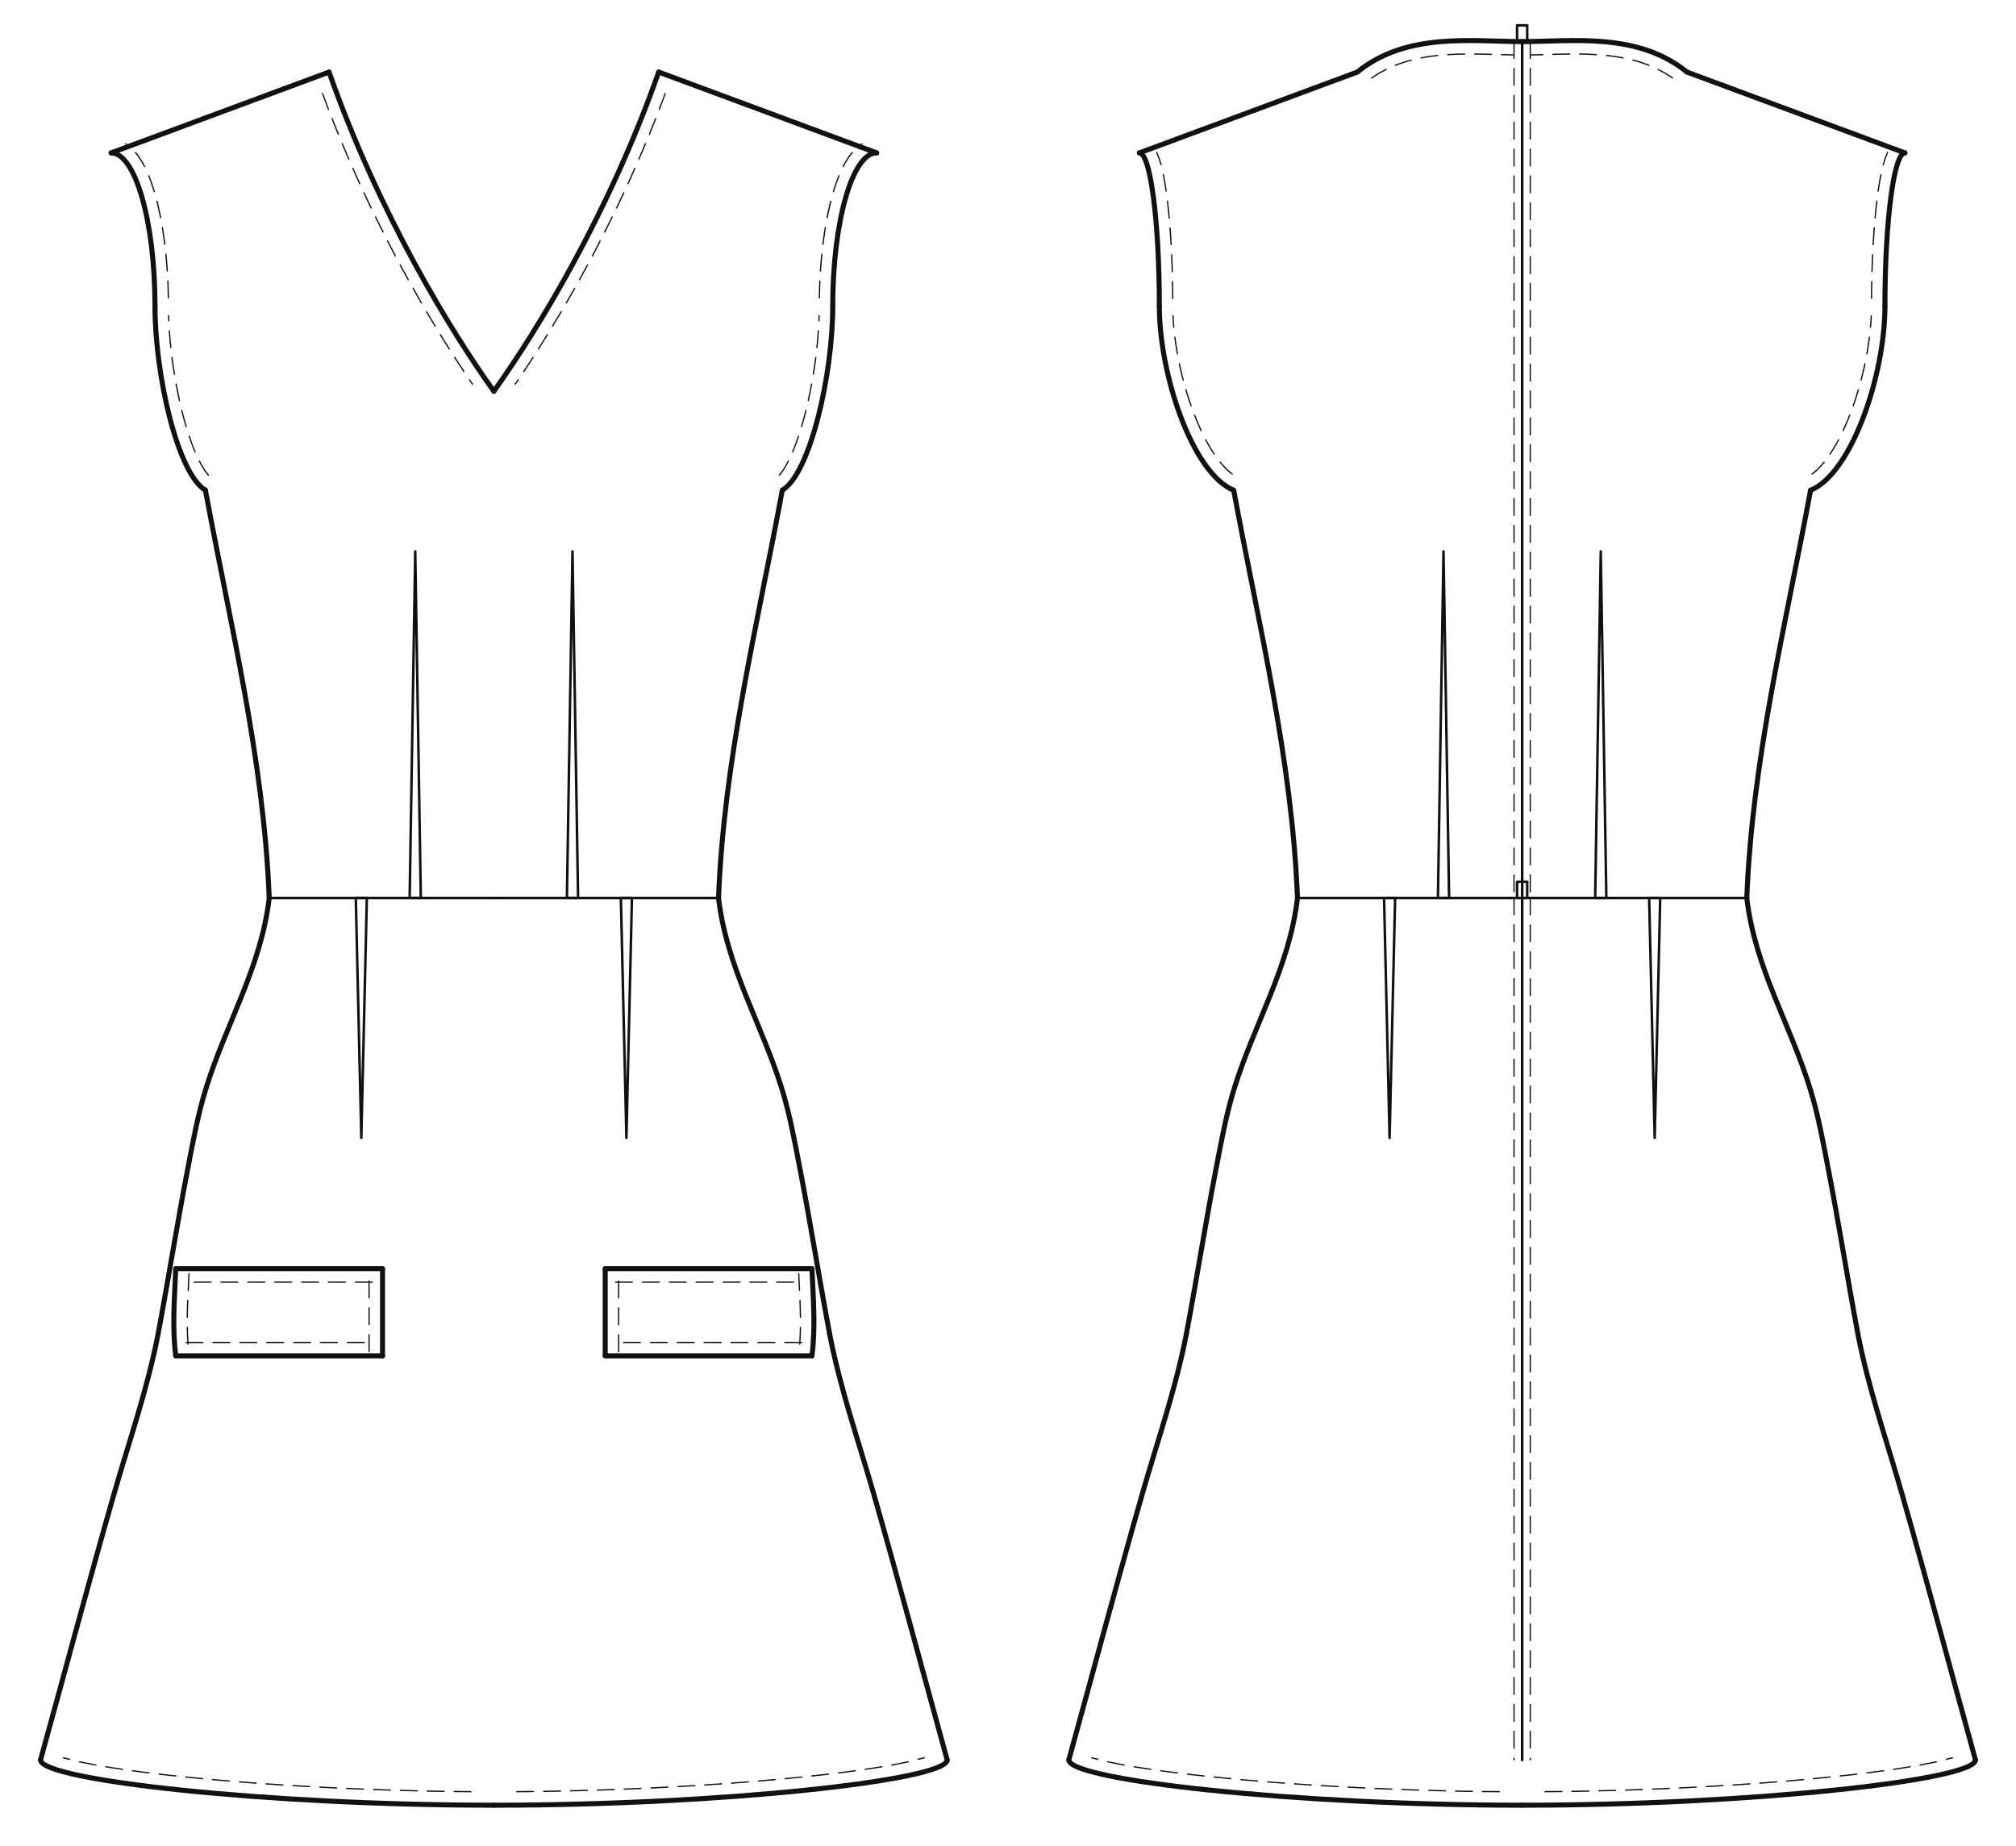
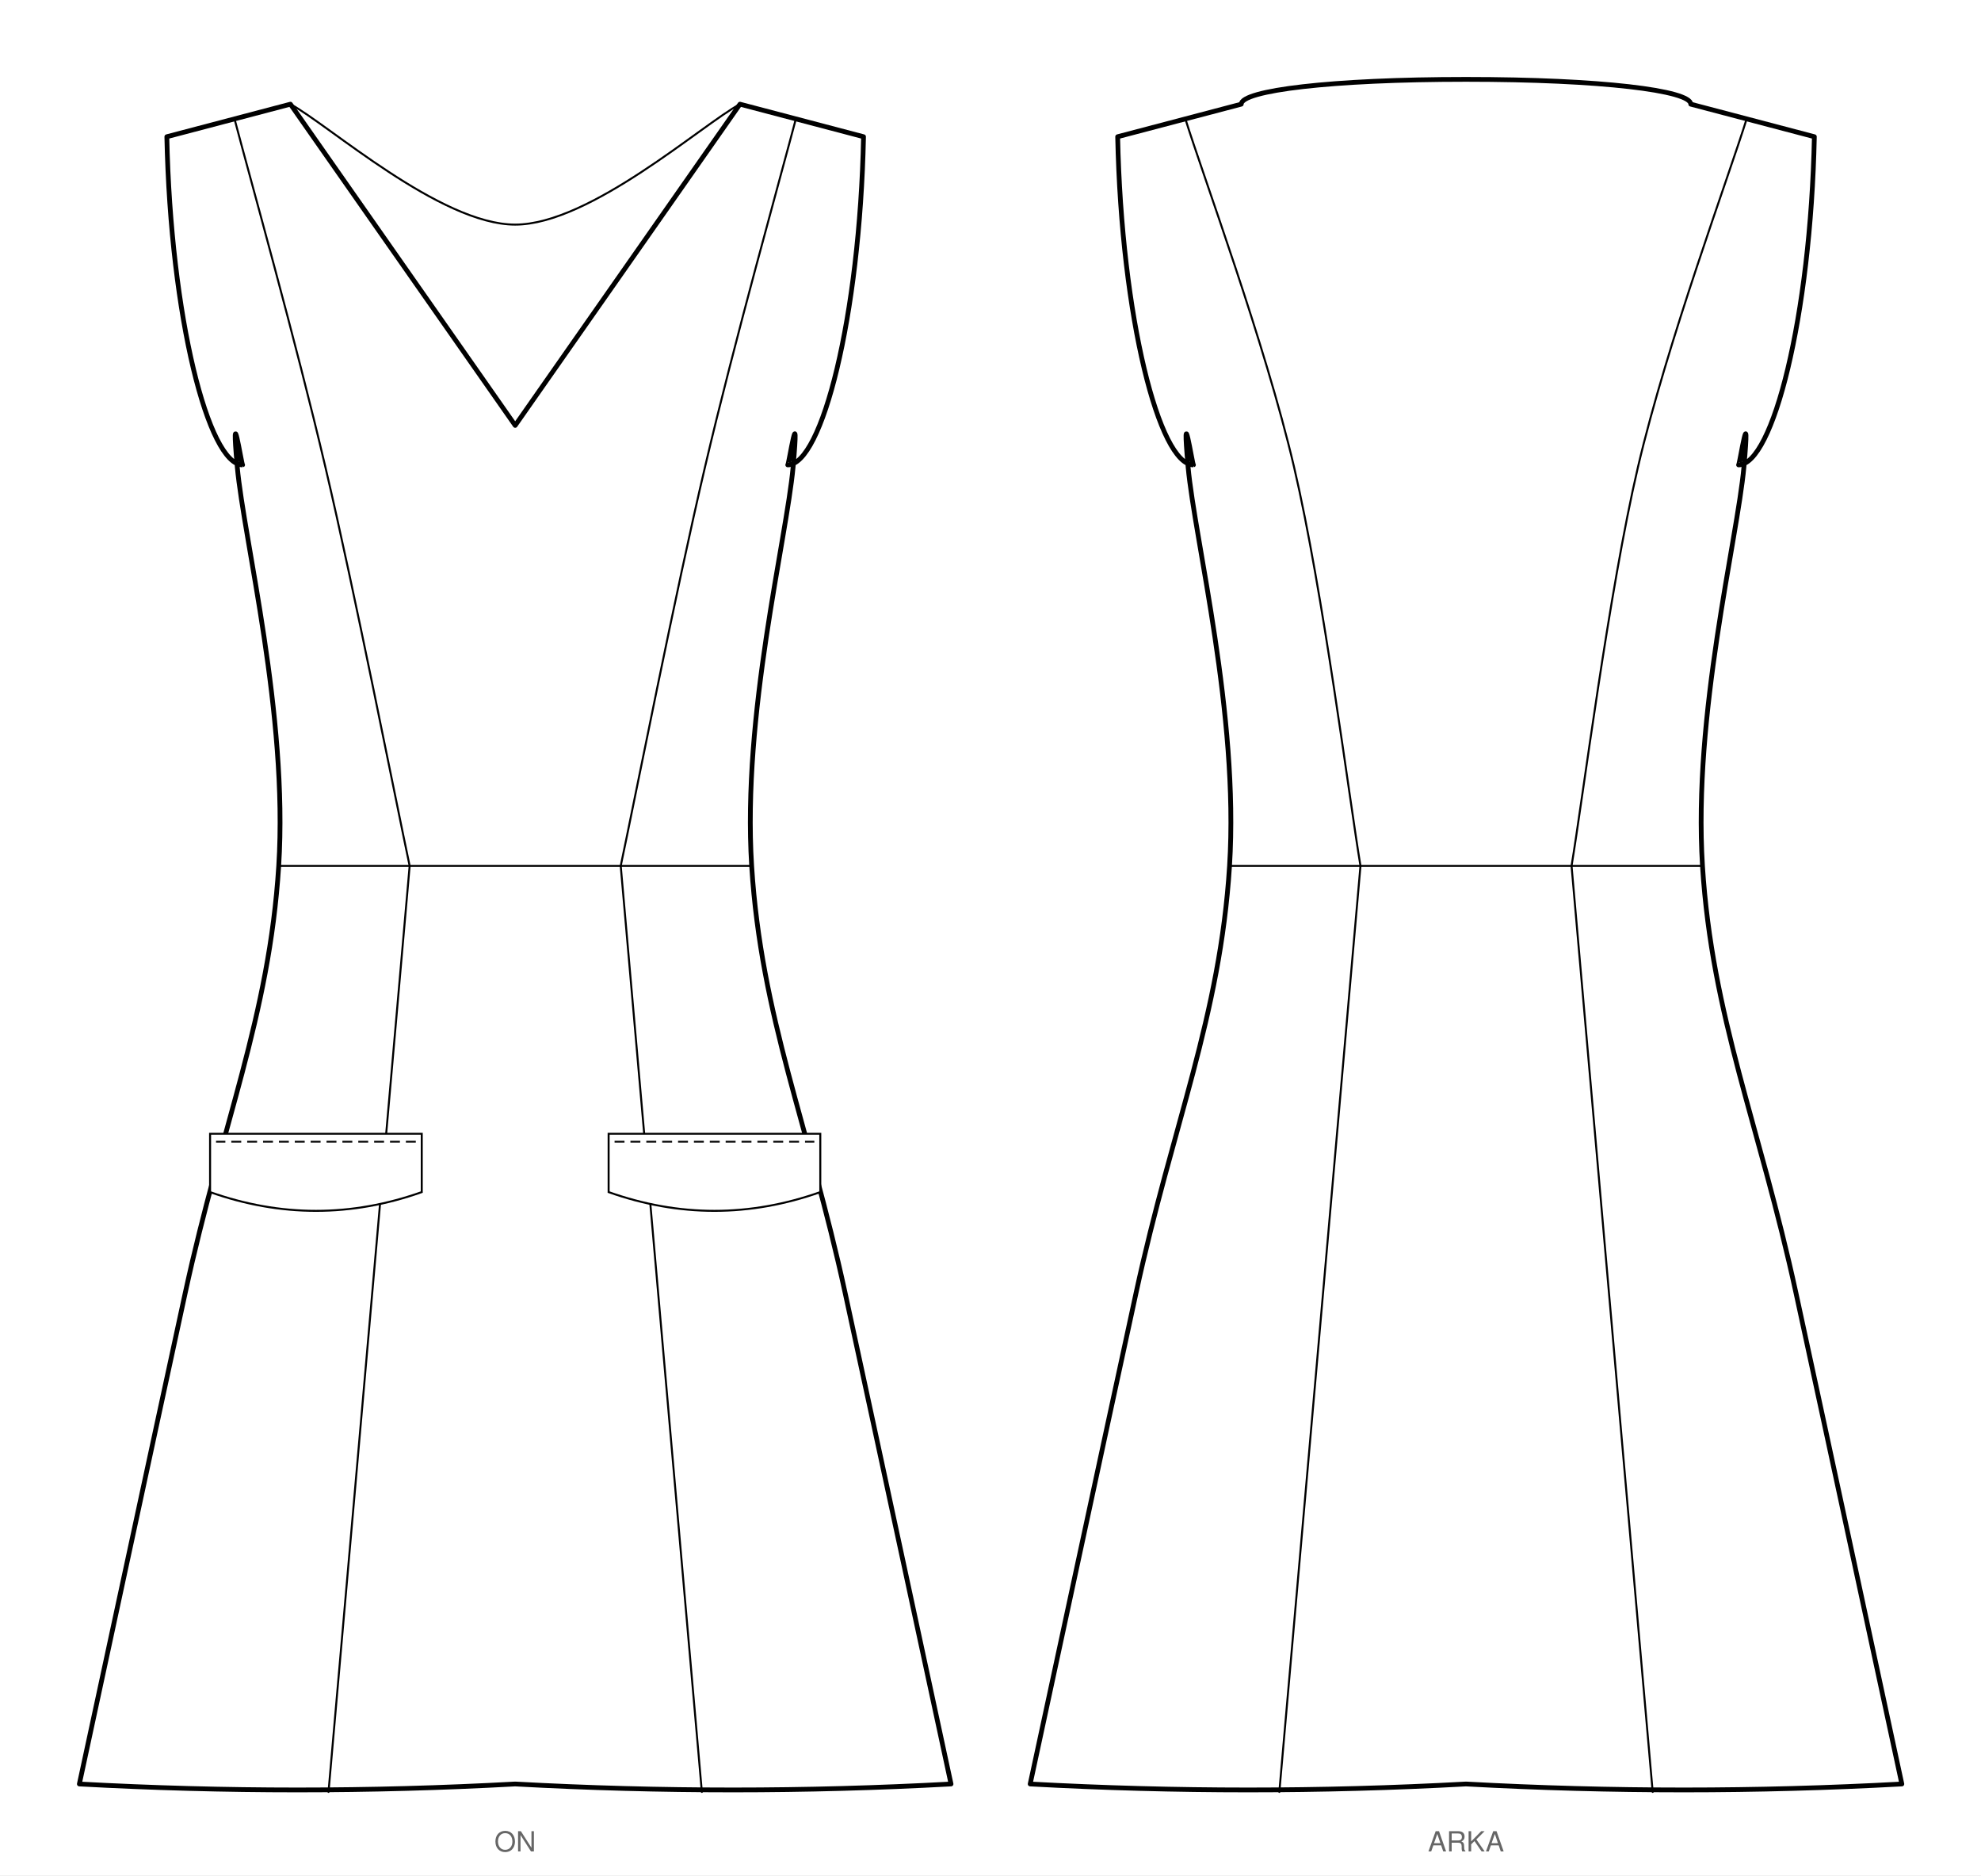
- <svg xmlns="http://www.w3.org/2000/svg" data-ops="9" viewBox="-20.000 -28.510 994.416 910.370" data-scale="1:1" data-unit-mm="1" data-graf="taban-elbise" data-body="croquis36" data-size="croquis36" data-panel="5" data-gorunum="2" data-kavis="beden" data-y-waist="414.400" data-y-bust="213.300" data-y-hip="629.500">
-   <rect x="-20.000" y="-28.510" width="994.416" height="910.370" fill="#ffffff" />
-   <g id="croquis" fill="none" stroke="none">
-     <g data-view="front" data-eksen="cf" transform="translate(223.604 0)">
-       <path data-rol="siluet" data-view="front" data-kaynak="croquis-landmark" data-manken-bust-y="213.300" data-manken-koltukalti-y="198.300" data-manken-bel-y="414.400" data-manken-kalca-y="629.500" data-omuz-uc="188.800 46.900" data-manken-bel-yarim-mm="106.400" d="M 70.700 0.000 L 188.800 46.900 L 123.000 198.300 L 133.400 213.300 L 126.500 278.300 L 106.400 414.400 L 137.200 514.400 L 156.900 629.500 L -156.900 629.500 L -137.200 514.400 L -106.400 414.400 L -126.500 278.300 L -133.400 213.300 L -123.000 198.300 L -188.800 46.900 L -70.700 0.000 Z" />
-     </g>
-     <g data-view="back" data-eksen="cb" transform="translate(730.812 0)">
-       <path data-rol="siluet" data-view="back" data-kaynak="croquis-landmark" data-manken-bust-y="213.300" data-manken-koltukalti-y="198.300" data-manken-bel-y="414.400" data-manken-kalca-y="629.500" data-omuz-uc="188.800 46.900" data-manken-bel-yarim-mm="106.400" d="M 70.700 0.000 L 188.800 46.900 L 123.000 198.300 L 133.400 213.300 L 126.500 278.300 L 106.400 414.400 L 137.200 514.400 L 156.900 629.500 L -156.900 629.500 L -137.200 514.400 L -106.400 414.400 L -126.500 278.300 L -133.400 213.300 L -123.000 198.300 L -188.800 46.900 L -70.700 0.000 Z" />
-     </g>
+ <svg xmlns="http://www.w3.org/2000/svg" viewBox="0 0 998.6 945.1" width="998.6mm" height="945.1mm" data-siluet="v1" data-kaynak="39a16500789d60ade863463e923744b761fbb0235add0c2cd7b955c725ff56e7">
+   <rect width="998.6" height="945.1" fill="#fff" />
+   <g transform="translate(259.7 22.0)" data-gorunum="on">
+     <path d="M 0.0 192.4 L 113.3 30.5 L 175.6 46.9 C 173.7 137.9 154.6 212.3 137.4 212.3 C 137.9 212.5 143.4 176.2 140.1 213.3 C 136.7 250.4 114.4 338.1 119.2 414.4 C 124.0 490.7 147.9 544.7 166.3 629.5 C 184.7 714.3 209.9 831.7 219.7 877.1 Q 109.8 883.1 0.0 877.1 Q -109.8 883.1 -219.7 877.1 C -209.9 831.7 -184.7 714.3 -166.3 629.5 C -147.9 544.7 -124.0 490.7 -119.2 414.4 C -114.4 338.1 -136.7 250.4 -140.1 213.3 C -143.4 176.2 -137.9 212.5 -137.4 212.3 C -154.6 212.3 -173.7 137.9 -175.6 46.9 L -113.3 30.5 L 0.0 192.4 Z" fill="#fff" stroke="#000" stroke-width="2.4" stroke-linejoin="round" />
+     <path d="M 141.6 37.5 C 133.9 66.8 110.4 150.5 95.7 213.3 C 80.9 276.1 60.3 380.9 53.2 414.4" fill="none" stroke="#000" stroke-width="1" stroke-linecap="round" />
+     <path d="M -141.6 37.5 C -133.9 66.8 -110.4 150.5 -95.7 213.3 C -80.9 276.1 -60.3 380.9 -53.2 414.4" fill="none" stroke="#000" stroke-width="1" stroke-linecap="round" />
+     <path d="M 53.2 414.4 L 94.1 881.1" fill="none" stroke="#000" stroke-width="1" stroke-linecap="round" />
+     <path d="M -53.2 414.4 L -94.1 881.1" fill="none" stroke="#000" stroke-width="1" stroke-linecap="round" />
+     <path d="M -119.2 414.4 L 119.2 414.4" fill="none" stroke="#000" stroke-width="1" stroke-linecap="round" />
+     <path d="M -113.3 30.5 C -94.4 40.6 -37.8 91.2 0.0 91.2 C 37.8 91.2 94.4 40.6 113.3 30.5" fill="none" stroke="#000" stroke-width="1" stroke-linecap="round" />
+     <path d="M 47.1 549.4 L 153.8 549.4 L 153.8 578.8 Q 100.4 597.7 47.1 578.8 Z" fill="#fff" stroke="#000" stroke-width="1" />
+     <path d="M 50.1 553.4 L 150.8 553.4" fill="none" stroke="#000" stroke-width="0.9" stroke-dasharray="5,3" />
+     <path d="M -47.1 549.4 L -153.8 549.4 L -153.8 578.8 Q -100.4 597.7 -47.1 578.8 Z" fill="#fff" stroke="#000" stroke-width="1" />
+     <path d="M -50.1 553.4 L -150.8 553.4" fill="none" stroke="#000" stroke-width="0.9" stroke-dasharray="5,3" />
  </g>
-   <g id="outline" fill="none" stroke="#111111" stroke-width="2.486" stroke-linejoin="round" stroke-linecap="round">
-     <g data-view="front" data-eksen="cf" transform="translate(223.604 0)">
-       <path data-panel="on_beden" data-edge="side_front" data-tur="seam" d="M 110.813 414.400 C 113.520 345.871 129.850 280.382 142.272 213.300" />
-       <path data-panel="on_beden" data-edge="side_front" data-tur="seam" d="M -110.813 414.400 C -113.520 345.871 -129.850 280.382 -142.272 213.300" />
-       <path data-panel="on_beden" data-edge="armhole_front.1" data-tur="cut" d="M 142.272 213.300 C 156.012 205.016 167.150 156.492 167.150 122.600" />
-       <path data-panel="on_beden" data-edge="armhole_front.1" data-tur="cut" d="M -142.272 213.300 C -156.012 205.016 -167.150 156.492 -167.150 122.600" />
-       <path data-panel="on_beden" data-edge="armhole_front.2" data-tur="cut" d="M 167.150 122.600 C 167.150 80.792 176.843 46.900 188.800 46.900" />
-       <path data-panel="on_beden" data-edge="armhole_front.2" data-tur="cut" d="M -167.150 122.600 C -167.150 80.792 -176.843 46.900 -188.800 46.900" />
-       <path data-panel="on_beden" data-edge="shoulder" data-tur="seam" d="M 188.800 46.900 L 81.305 7.035" />
-       <path data-panel="on_beden" data-edge="shoulder" data-tur="seam" d="M -188.800 46.900 L -81.305 7.035" />
-       <path data-panel="on_beden" data-edge="neck_front" data-tur="cut" d="M 81.305 7.035 C 56.560 77.268 21.210 134.820 0.000 164.468" />
-       <path data-panel="on_beden" data-edge="neck_front" data-tur="cut" d="M -81.305 7.035 C -56.560 77.268 -21.210 134.820 0.000 164.468" />
-       <path data-panel="on_etek" data-edge="hem_front" data-tur="cut" d="M 0.000 861.860 C 111.802 861.860 223.604 849.562 223.604 839.500" />
-       <path data-panel="on_etek" data-edge="hem_front" data-tur="cut" d="M 0.000 861.860 C -111.802 861.860 -223.604 849.562 -223.604 839.500" />
-       <path data-panel="on_etek" data-edge="side_front.1" data-tur="seam" d="M 223.604 839.500 C 211.532 795.770 199.841 751.852 187.342 708.250 C 179.792 681.914 170.848 656.495 165.632 629.500" />
-       <path data-panel="on_etek" data-edge="side_front.1" data-tur="seam" d="M -223.604 839.500 C -211.532 795.770 -199.841 751.852 -187.342 708.250 C -179.792 681.914 -170.848 656.495 -165.632 629.500" />
-       <path data-panel="on_etek" data-edge="side_front.2" data-tur="seam" d="M 165.632 629.500 C 160.581 602.652 156.332 575.658 151.154 548.837 C 148.579 535.500 146.079 521.469 142.062 508.506 C 132.077 476.285 114.809 448.645 110.813 414.400" />
-       <path data-panel="on_etek" data-edge="side_front.2" data-tur="seam" d="M -165.632 629.500 C -160.581 602.652 -156.332 575.658 -151.154 548.837 C -148.579 535.500 -146.079 521.469 -142.062 508.506 C -132.077 476.285 -114.809 448.645 -110.813 414.400" />
-       <path data-panel="cep_kapagi_on" data-edge="ust" data-tur="cut" d="M 54.920 597.235 L 156.915 597.235" />
-       <path data-panel="cep_kapagi_on" data-edge="ust" data-tur="cut" d="M -54.920 597.235 L -156.915 597.235" />
-       <path data-panel="cep_kapagi_on" data-edge="dis" data-tur="cut" d="M 156.915 597.235 C 157.496 611.869 158.740 625.680 156.915 640.255" />
-       <path data-panel="cep_kapagi_on" data-edge="dis" data-tur="cut" d="M -156.915 597.235 C -157.496 611.869 -158.740 625.680 -156.915 640.255" />
-       <path data-panel="cep_kapagi_on" data-edge="alt" data-tur="cut" d="M 156.915 640.255 L 54.920 640.255" />
-       <path data-panel="cep_kapagi_on" data-edge="alt" data-tur="cut" d="M -156.915 640.255 L -54.920 640.255" />
-       <path data-panel="cep_kapagi_on" data-edge="ic" data-tur="cut" d="M 54.920 640.255 L 54.920 597.235" />
-       <path data-panel="cep_kapagi_on" data-edge="ic" data-tur="cut" d="M -54.920 640.255 L -54.920 597.235" />
-     </g>
-     <g data-view="back" data-eksen="cb" transform="translate(730.812 0)">
-       <path data-panel="arka_beden" data-edge="side_back" data-tur="seam" d="M 110.813 414.400 C 113.520 345.871 129.850 280.382 142.272 213.300" />
-       <path data-panel="arka_beden" data-edge="side_back" data-tur="seam" d="M -110.813 414.400 C -113.520 345.871 -129.850 280.382 -142.272 213.300" />
-       <path data-panel="arka_beden" data-edge="armhole_back.1" data-tur="cut" d="M 142.272 213.300 C 162.529 205.016 178.950 156.492 178.950 122.600" />
-       <path data-panel="arka_beden" data-edge="armhole_back.1" data-tur="cut" d="M -142.272 213.300 C -162.529 205.016 -178.950 156.492 -178.950 122.600" />
-       <path data-panel="arka_beden" data-edge="armhole_back.2" data-tur="cut" d="M 178.950 122.600 C 178.950 80.792 183.360 46.900 188.800 46.900" />
-       <path data-panel="arka_beden" data-edge="armhole_back.2" data-tur="cut" d="M -178.950 122.600 C -178.950 80.792 -183.360 46.900 -188.800 46.900" />
-       <path data-panel="arka_beden" data-edge="shoulder" data-tur="seam" d="M 188.800 46.900 L 81.305 7.035" />
-       <path data-panel="arka_beden" data-edge="shoulder" data-tur="seam" d="M -188.800 46.900 L -81.305 7.035" />
-       <path data-panel="arka_beden" data-edge="neck_back" data-tur="cut" d="M 81.305 7.035 C 56.913 -12.800 24.392 -8.000 0.000 -8.000" />
-       <path data-panel="arka_beden" data-edge="neck_back" data-tur="cut" d="M -81.305 7.035 C -56.913 -12.800 -24.392 -8.000 0.000 -8.000" />
-       <path data-panel="arka_etek" data-edge="hem_back" data-tur="cut" d="M 0.000 861.860 C 111.802 861.860 223.604 849.562 223.604 839.500" />
-       <path data-panel="arka_etek" data-edge="hem_back" data-tur="cut" d="M 0.000 861.860 C -111.802 861.860 -223.604 849.562 -223.604 839.500" />
-       <path data-panel="arka_etek" data-edge="side_back.1" data-tur="seam" d="M 223.604 839.500 C 211.532 795.770 199.841 751.852 187.342 708.250 C 179.792 681.914 170.848 656.495 165.632 629.500" />
-       <path data-panel="arka_etek" data-edge="side_back.1" data-tur="seam" d="M -223.604 839.500 C -211.532 795.770 -199.841 751.852 -187.342 708.250 C -179.792 681.914 -170.848 656.495 -165.632 629.500" />
-       <path data-panel="arka_etek" data-edge="side_back.2" data-tur="seam" d="M 165.632 629.500 C 160.581 602.652 156.332 575.658 151.154 548.837 C 148.579 535.500 146.079 521.469 142.062 508.506 C 132.077 476.285 114.809 448.645 110.813 414.400" />
-       <path data-panel="arka_etek" data-edge="side_back.2" data-tur="seam" d="M -165.632 629.500 C -160.581 602.652 -156.332 575.658 -151.154 548.837 C -148.579 535.500 -146.079 521.469 -142.062 508.506 C -132.077 476.285 -114.809 448.645 -110.813 414.400" />
-     </g>
+   <text x="259.7" y="933.1" font-family="Helvetica, Arial, sans-serif" font-size="14" text-anchor="middle" fill="#666">ON</text>
+   <g transform="translate(739.0 22.0)" data-gorunum="arka">
+     <path d="M 0.0 18.0 C 68.0 18.0 113.3 23.6 113.3 30.5 L 175.6 46.9 C 173.7 137.9 154.6 212.3 137.4 212.3 C 137.9 212.5 143.4 176.2 140.1 213.3 C 136.7 250.4 114.4 338.1 119.2 414.4 C 124.0 490.7 147.9 544.7 166.3 629.5 C 184.7 714.3 209.9 831.7 219.7 877.1 Q 109.8 883.1 0.0 877.1 Q -109.8 883.1 -219.7 877.1 C -209.9 831.7 -184.7 714.3 -166.3 629.5 C -147.9 544.7 -124.0 490.7 -119.2 414.4 C -114.4 338.1 -136.7 250.4 -140.1 213.3 C -143.4 176.2 -137.9 212.5 -137.4 212.3 C -154.6 212.3 -173.7 137.9 -175.6 46.9 L -113.3 30.5 C -113.3 23.6 -68.0 18.0 0.0 18.0 Z" fill="#fff" stroke="#000" stroke-width="2.4" stroke-linejoin="round" />
+     <path d="M 141.6 37.5 C 132.5 66.8 101.4 150.5 86.7 213.3 C 72.0 276.1 58.8 380.9 53.2 414.4" fill="none" stroke="#000" stroke-width="1" stroke-linecap="round" />
+     <path d="M -141.6 37.5 C -132.5 66.8 -101.4 150.5 -86.7 213.3 C -72.0 276.1 -58.8 380.9 -53.2 414.4" fill="none" stroke="#000" stroke-width="1" stroke-linecap="round" />
+     <path d="M 53.2 414.4 L 94.1 881.1" fill="none" stroke="#000" stroke-width="1" stroke-linecap="round" />
+     <path d="M -53.2 414.4 L -94.1 881.1" fill="none" stroke="#000" stroke-width="1" stroke-linecap="round" />
+     <path d="M -119.2 414.4 L 119.2 414.4" fill="none" stroke="#000" stroke-width="1" stroke-linecap="round" />
  </g>
-   <g id="seams" fill="none" stroke="#111111" stroke-width="1.243" stroke-linejoin="round" stroke-linecap="round">
-     <g data-view="front" data-eksen="cf" transform="translate(223.604 0)">
-       <path data-panel="on_beden" data-edge="waist_front.1" data-tur="seam" d="M 0.000 414.400 L 41.537 414.400" />
-       <path data-panel="on_beden" data-edge="waist_front.1" data-tur="seam" d="M 0.000 414.400 L -41.537 414.400" />
-       <path data-panel="on_beden" data-edge="dart_on_beden.1" data-tur="pens_agzi" d="M 41.537 414.400 L 36.032 414.400" />
-       <path data-panel="on_beden" data-edge="dart_on_beden.1" data-tur="pens_agzi" d="M -41.537 414.400 L -36.032 414.400" />
-       <path data-panel="on_beden" data-edge="waist_front.2" data-tur="seam" d="M 36.032 414.400 L 110.813 414.400" />
-       <path data-panel="on_beden" data-edge="waist_front.2" data-tur="seam" d="M -36.032 414.400 L -110.813 414.400" />
-       <path data-panel="on_etek" data-edge="waist_front.1" data-tur="seam" d="M 110.813 414.400 L 62.650 414.400" />
-       <path data-panel="on_etek" data-edge="waist_front.1" data-tur="seam" d="M -110.813 414.400 L -62.650 414.400" />
-       <path data-panel="on_etek" data-edge="dart_on_etek.1" data-tur="pens_agzi" d="M 62.650 414.400 L 68.109 414.400" />
-       <path data-panel="on_etek" data-edge="dart_on_etek.1" data-tur="pens_agzi" d="M -62.650 414.400 L -68.109 414.400" />
-       <path data-panel="on_etek" data-edge="waist_front.2" data-tur="seam" d="M 68.109 414.400 L 0.000 414.400" />
-       <path data-panel="on_etek" data-edge="waist_front.2" data-tur="seam" d="M -68.109 414.400 L 0.000 414.400" />
-     </g>
-     <g data-view="back" data-eksen="cb" transform="translate(730.812 0)">
-       <path data-panel="arka_beden" data-edge="cb" data-tur="seam" d="M 0.000 -8.000 L 0.000 414.400" />
-       <path data-panel="arka_beden" data-edge="cb" data-tur="seam" d="M 0.000 -8.000 L 0.000 414.400" />
-       <path data-panel="arka_beden" data-edge="waist_back.1" data-tur="seam" d="M 0.000 414.400 L 41.537 414.400" />
-       <path data-panel="arka_beden" data-edge="waist_back.1" data-tur="seam" d="M 0.000 414.400 L -41.537 414.400" />
-       <path data-panel="arka_beden" data-edge="dart_arka_beden.1" data-tur="pens_agzi" d="M 41.537 414.400 L 36.032 414.400" />
-       <path data-panel="arka_beden" data-edge="dart_arka_beden.1" data-tur="pens_agzi" d="M -41.537 414.400 L -36.032 414.400" />
-       <path data-panel="arka_beden" data-edge="waist_back.2" data-tur="seam" d="M 36.032 414.400 L 110.813 414.400" />
-       <path data-panel="arka_beden" data-edge="waist_back.2" data-tur="seam" d="M -36.032 414.400 L -110.813 414.400" />
-       <path data-panel="arka_etek" data-edge="cb" data-tur="seam" d="M 0.000 414.400 L 0.000 839.500" />
-       <path data-panel="arka_etek" data-edge="cb" data-tur="seam" d="M 0.000 414.400 L 0.000 839.500" />
-       <path data-panel="arka_etek" data-edge="waist_back.1" data-tur="seam" d="M 110.813 414.400 L 62.650 414.400" />
-       <path data-panel="arka_etek" data-edge="waist_back.1" data-tur="seam" d="M -110.813 414.400 L -62.650 414.400" />
-       <path data-panel="arka_etek" data-edge="dart_arka_etek.1" data-tur="pens_agzi" d="M 62.650 414.400 L 68.109 414.400" />
-       <path data-panel="arka_etek" data-edge="dart_arka_etek.1" data-tur="pens_agzi" d="M -62.650 414.400 L -68.109 414.400" />
-       <path data-panel="arka_etek" data-edge="waist_back.2" data-tur="seam" d="M 68.109 414.400 L 0.000 414.400" />
-       <path data-panel="arka_etek" data-edge="waist_back.2" data-tur="seam" d="M -68.109 414.400 L 0.000 414.400" />
-     </g>
-   </g>
-   <g id="topstitch" fill="none" stroke="#111111" stroke-width="0.622" stroke-linejoin="round" stroke-linecap="round" stroke-dasharray="8.287 4.972">
-     <g data-view="front" data-eksen="cf" transform="translate(223.604 0)">
-       <path data-panel="on_beden" data-edge="armhole_front.1" data-tur="ustdikis" d="M 140.804 205.873 L 142.571 203.556 L 144.223 200.888 L 145.722 198.033 L 147.094 195.043 L 148.359 191.955 L 149.531 188.791 L 150.624 185.570 L 151.645 182.303 L 152.602 179.000 L 153.508 175.638 L 154.364 172.168 L 155.133 168.792 L 155.854 165.400 L 156.530 161.992 L 157.172 158.472 L 157.740 155.017 L 158.259 151.579 L 158.734 148.135 L 159.170 144.600 L 159.535 141.104 L 159.846 137.649 L 160.106 134.198 L 160.312 130.728 L 160.449 127.152" />
-       <path data-panel="on_beden" data-edge="armhole_front.1" data-tur="ustdikis" d="M -140.804 205.873 L -142.571 203.556 L -144.223 200.888 L -145.722 198.033 L -147.094 195.043 L -148.359 191.955 L -149.531 188.791 L -150.624 185.570 L -151.645 182.303 L -152.602 179.000 L -153.508 175.638 L -154.364 172.168 L -155.133 168.792 L -155.854 165.400 L -156.530 161.992 L -157.172 158.472 L -157.740 155.017 L -158.259 151.579 L -158.734 148.135 L -159.170 144.600 L -159.535 141.104 L -159.846 137.649 L -160.106 134.198 L -160.312 130.728 L -160.449 127.152" />
-       <path data-panel="on_beden" data-edge="armhole_front.2" data-tur="ustdikis" d="M 160.561 118.413 L 160.632 115.193 L 160.725 112.032 L 160.878 108.883 L 161.060 105.664 L 161.271 102.579 L 161.545 99.363 L 161.850 96.147 L 162.189 93.073 L 162.597 89.862 L 163.046 86.650 L 163.528 83.550 L 164.090 80.392 L 164.716 77.189 L 165.406 73.986 L 166.148 70.858 L 166.973 67.785 L 167.918 64.617 L 168.979 61.447 L 170.175 58.289 L 171.538 55.152 L 173.163 51.953 L 175.268 48.604 L 177.688 45.635 L 181.542 42.447" />
-       <path data-panel="on_beden" data-edge="armhole_front.2" data-tur="ustdikis" d="M -160.561 118.413 L -160.632 115.193 L -160.725 112.032 L -160.878 108.883 L -161.060 105.664 L -161.271 102.579 L -161.545 99.363 L -161.850 96.147 L -162.189 93.073 L -162.597 89.862 L -163.046 86.650 L -163.528 83.550 L -164.090 80.392 L -164.716 77.189 L -165.406 73.986 L -166.148 70.858 L -166.973 67.785 L -167.918 64.617 L -168.979 61.447 L -170.175 58.289 L -171.538 55.152 L -173.163 51.953 L -175.268 48.604 L -177.688 45.635 L -181.542 42.447" />
-       <path data-panel="on_beden" data-edge="neck_front" data-tur="ustdikis" d="M 84.517 17.657 L 82.131 23.976 L 79.683 30.280 L 77.177 36.558 L 74.635 42.719 L 71.984 48.935 L 69.277 55.123 L 66.514 61.282 L 63.720 67.348 L 60.829 73.432 L 57.879 79.498 L 54.873 85.535 L 51.812 91.542 L 48.703 97.504 L 45.549 103.394 L 42.311 109.304 L 39.019 115.181 L 35.670 121.024 L 32.266 126.834 L 28.804 132.609 L 25.284 138.347 L 21.705 144.048 L 18.065 149.709 L 14.361 155.331 L 10.548 160.959" />
-       <path data-panel="on_beden" data-edge="neck_front" data-tur="ustdikis" d="M -84.517 17.657 L -82.131 23.976 L -79.683 30.280 L -77.177 36.558 L -74.635 42.719 L -71.984 48.935 L -69.277 55.123 L -66.514 61.282 L -63.720 67.348 L -60.829 73.432 L -57.879 79.498 L -54.873 85.535 L -51.812 91.542 L -48.703 97.504 L -45.549 103.394 L -42.311 109.304 L -39.019 115.181 L -35.670 121.024 L -32.266 126.834 L -28.804 132.609 L -25.284 138.347 L -21.705 144.048 L -18.065 149.709 L -14.361 155.331 L -10.548 160.959" />
-       <path data-panel="on_etek" data-edge="hem_front" data-tur="ustdikis" d="M 11.293 855.180 L 19.726 855.091 L 28.166 854.976 L 36.651 854.791 L 45.086 854.579 L 53.574 854.325 L 62.007 854.017 L 70.439 853.682 L 78.922 853.291 L 87.350 852.859 L 95.776 852.395 L 104.252 851.869 L 112.669 851.301 L 121.082 850.693 L 129.548 850.024 L 137.948 849.297 L 146.339 848.517 L 154.718 847.677 L 163.124 846.762 L 171.513 845.749 L 179.842 844.643 L 188.139 843.417 L 196.366 842.041 L 204.359 840.446 L 212.318 838.457" />
-       <path data-panel="on_etek" data-edge="hem_front" data-tur="ustdikis" d="M -11.293 855.180 L -19.726 855.091 L -28.166 854.976 L -36.651 854.791 L -45.086 854.579 L -53.574 854.325 L -62.007 854.017 L -70.439 853.682 L -78.922 853.291 L -87.350 852.859 L -95.776 852.395 L -104.252 851.869 L -112.669 851.301 L -121.082 850.693 L -129.548 850.024 L -137.948 849.297 L -146.339 848.517 L -154.718 847.677 L -163.124 846.762 L -171.513 845.749 L -179.842 844.643 L -188.139 843.417 L -196.366 842.041 L -204.359 840.446 L -212.318 838.457" />
-       <path data-panel="cep_kapagi_on" data-edge="ust" data-tur="ustdikis" d="M 60.020 603.864 L 63.845 603.864 L 67.670 603.864 L 71.494 603.864 L 75.319 603.864 L 79.144 603.864 L 82.969 603.864 L 86.794 603.864 L 90.618 603.864 L 94.443 603.864 L 98.268 603.864 L 102.093 603.864 L 105.918 603.864 L 109.742 603.864 L 113.567 603.864 L 117.392 603.864 L 121.217 603.864 L 125.042 603.864 L 128.866 603.864 L 132.691 603.864 L 136.516 603.864 L 140.341 603.864 L 144.166 603.864 L 147.990 603.864 L 151.815 603.864" />
-       <path data-panel="cep_kapagi_on" data-edge="ust" data-tur="ustdikis" d="M -60.020 603.864 L -63.845 603.864 L -67.670 603.864 L -71.494 603.864 L -75.319 603.864 L -79.144 603.864 L -82.969 603.864 L -86.794 603.864 L -90.618 603.864 L -94.443 603.864 L -98.268 603.864 L -102.093 603.864 L -105.918 603.864 L -109.742 603.864 L -113.567 603.864 L -117.392 603.864 L -121.217 603.864 L -125.042 603.864 L -128.866 603.864 L -132.691 603.864 L -136.516 603.864 L -140.341 603.864 L -144.166 603.864 L -147.990 603.864 L -151.815 603.864" />
-       <path data-panel="cep_kapagi_on" data-edge="dis" data-tur="ustdikis" d="M 150.382 599.679 L 150.455 601.305 L 150.531 602.928 L 150.609 604.547 L 150.687 606.163 L 150.765 607.773 L 150.840 609.377 L 150.913 610.975 L 150.981 612.567 L 151.044 614.154 L 151.100 615.740 L 151.149 617.321 L 151.189 618.899 L 151.218 620.473 L 151.235 622.043 L 151.240 623.609 L 151.232 625.160 L 151.209 626.705 L 151.171 628.243 L 151.117 629.776 L 151.046 631.307 L 150.956 632.844 L 150.847 634.378 L 150.717 635.907 L 150.566 637.433" />
-       <path data-panel="cep_kapagi_on" data-edge="dis" data-tur="ustdikis" d="M -150.382 599.679 L -150.455 601.305 L -150.531 602.928 L -150.609 604.547 L -150.687 606.163 L -150.765 607.773 L -150.840 609.377 L -150.913 610.975 L -150.981 612.567 L -151.044 614.154 L -151.100 615.740 L -151.149 617.321 L -151.189 618.899 L -151.218 620.473 L -151.235 622.043 L -151.240 623.609 L -151.232 625.160 L -151.209 626.705 L -151.171 628.243 L -151.117 629.776 L -151.046 631.307 L -150.956 632.844 L -150.847 634.378 L -150.717 635.907 L -150.566 637.433" />
-       <path data-panel="cep_kapagi_on" data-edge="alt" data-tur="ustdikis" d="M 151.815 633.626 L 147.990 633.626 L 144.166 633.626 L 140.341 633.626 L 136.516 633.626 L 132.691 633.626 L 128.866 633.626 L 125.042 633.626 L 121.217 633.626 L 117.392 633.626 L 113.567 633.626 L 109.742 633.626 L 105.918 633.626 L 102.093 633.626 L 98.268 633.626 L 94.443 633.626 L 90.618 633.626 L 86.794 633.626 L 82.969 633.626 L 79.144 633.626 L 75.319 633.626 L 71.494 633.626 L 67.670 633.626 L 63.845 633.626 L 60.020 633.626" />
-       <path data-panel="cep_kapagi_on" data-edge="alt" data-tur="ustdikis" d="M -151.815 633.626 L -147.990 633.626 L -144.166 633.626 L -140.341 633.626 L -136.516 633.626 L -132.691 633.626 L -128.866 633.626 L -125.042 633.626 L -121.217 633.626 L -117.392 633.626 L -113.567 633.626 L -109.742 633.626 L -105.918 633.626 L -102.093 633.626 L -98.268 633.626 L -94.443 633.626 L -90.618 633.626 L -86.794 633.626 L -82.969 633.626 L -79.144 633.626 L -75.319 633.626 L -71.494 633.626 L -67.670 633.626 L -63.845 633.626 L -60.020 633.626" />
-       <path data-panel="cep_kapagi_on" data-edge="ic" data-tur="ustdikis" d="M 61.550 638.104 L 61.550 636.491 L 61.550 634.878 L 61.550 633.264 L 61.550 631.651 L 61.550 630.038 L 61.550 628.424 L 61.550 626.811 L 61.550 625.198 L 61.550 623.585 L 61.550 621.971 L 61.550 620.358 L 61.550 618.745 L 61.550 617.132 L 61.550 615.519 L 61.550 613.905 L 61.550 612.292 L 61.550 610.679 L 61.550 609.066 L 61.550 607.452 L 61.550 605.839 L 61.550 604.226 L 61.550 602.612 L 61.550 600.999 L 61.550 599.386" />
-       <path data-panel="cep_kapagi_on" data-edge="ic" data-tur="ustdikis" d="M -61.550 638.104 L -61.550 636.491 L -61.550 634.878 L -61.550 633.264 L -61.550 631.651 L -61.550 630.038 L -61.550 628.424 L -61.550 626.811 L -61.550 625.198 L -61.550 623.585 L -61.550 621.971 L -61.550 620.358 L -61.550 618.745 L -61.550 617.132 L -61.550 615.519 L -61.550 613.905 L -61.550 612.292 L -61.550 610.679 L -61.550 609.066 L -61.550 607.452 L -61.550 605.839 L -61.550 604.226 L -61.550 602.612 L -61.550 600.999 L -61.550 599.386" />
-     </g>
-     <g data-view="back" data-eksen="cb" transform="translate(730.812 0)">
-       <path data-panel="arka_beden" data-edge="armhole_back.1" data-tur="ustdikis" d="M 143.011 205.279 L 145.190 203.521 L 147.298 201.384 L 149.445 198.827 L 151.468 196.064 L 153.363 193.155 L 155.150 190.112 L 156.871 186.891 L 158.469 183.583 L 159.917 180.327 L 161.283 177.015 L 162.570 173.657 L 163.783 170.259 L 164.954 166.716 L 166.013 163.183 L 166.981 159.694 L 167.881 156.185 L 168.712 152.658 L 169.493 148.952 L 170.154 145.375 L 170.736 141.807 L 171.239 138.235 L 171.659 134.663 L 171.994 130.958 L 172.203 127.298" />
-       <path data-panel="arka_beden" data-edge="armhole_back.1" data-tur="ustdikis" d="M -143.011 205.279 L -145.190 203.521 L -147.298 201.384 L -149.445 198.827 L -151.468 196.064 L -153.363 193.155 L -155.150 190.112 L -156.871 186.891 L -158.469 183.583 L -159.917 180.327 L -161.283 177.015 L -162.570 173.657 L -163.783 170.259 L -164.954 166.716 L -166.013 163.183 L -166.981 159.694 L -167.881 156.185 L -168.712 152.658 L -169.493 148.952 L -170.154 145.375 L -170.736 141.807 L -171.239 138.235 L -171.659 134.663 L -171.994 130.958 L -172.203 127.298" />
-       <path data-panel="arka_beden" data-edge="armhole_back.2" data-tur="ustdikis" d="M 172.338 118.692 L 172.365 115.725 L 172.403 112.816 L 172.464 109.848 L 172.531 106.895 L 172.623 103.972 L 172.727 101.004 L 172.844 98.097 L 172.986 95.128 L 173.141 92.156 L 173.316 89.252 L 173.515 86.280 L 173.732 83.305 L 173.970 80.405 L 174.241 77.429 L 174.538 74.447 L 174.863 71.475 L 175.220 68.551 L 175.626 65.583 L 176.083 62.585 L 176.602 59.577 L 177.199 56.556 L 177.923 53.434 L 178.881 50.148 L 180.243 46.663" />
-       <path data-panel="arka_beden" data-edge="armhole_back.2" data-tur="ustdikis" d="M -172.338 118.692 L -172.365 115.725 L -172.403 112.816 L -172.464 109.848 L -172.531 106.895 L -172.623 103.972 L -172.727 101.004 L -172.844 98.097 L -172.986 95.128 L -173.141 92.156 L -173.316 89.252 L -173.515 86.280 L -173.732 83.305 L -173.970 80.405 L -174.241 77.429 L -174.538 74.447 L -174.863 71.475 L -175.220 68.551 L -175.626 65.583 L -176.083 62.585 L -176.602 59.577 L -177.199 56.556 L -177.923 53.434 L -178.881 50.148 L -180.243 46.663" />
-       <path data-panel="arka_beden" data-edge="neck_back" data-tur="ustdikis" d="M 74.198 9.971 L 71.682 8.296 L 69.219 6.856 L 66.755 5.574 L 64.218 4.401 L 61.611 3.339 L 58.939 2.387 L 56.180 1.536 L 53.271 0.771 L 50.330 0.136 L 47.447 -0.381 L 44.544 -0.808 L 41.605 -1.155 L 38.634 -1.426 L 35.633 -1.627 L 32.606 -1.766 L 29.541 -1.848 L 26.434 -1.880 L 23.322 -1.867 L 20.206 -1.820 L 17.085 -1.750 L 13.941 -1.664 L 10.773 -1.572 L 7.580 -1.486 L 4.358 -1.416" />
-       <path data-panel="arka_beden" data-edge="neck_back" data-tur="ustdikis" d="M -74.198 9.971 L -71.682 8.296 L -69.219 6.856 L -66.755 5.574 L -64.218 4.401 L -61.611 3.339 L -58.939 2.387 L -56.180 1.536 L -53.271 0.771 L -50.330 0.136 L -47.447 -0.381 L -44.544 -0.808 L -41.605 -1.155 L -38.634 -1.426 L -35.633 -1.627 L -32.606 -1.766 L -29.541 -1.848 L -26.434 -1.880 L -23.322 -1.867 L -20.206 -1.820 L -17.085 -1.750 L -13.941 -1.664 L -10.773 -1.572 L -7.580 -1.486 L -4.358 -1.416" />
-       <path data-panel="arka_etek" data-edge="hem_back" data-tur="ustdikis" d="M 11.293 855.180 L 19.726 855.091 L 28.166 854.976 L 36.651 854.791 L 45.086 854.579 L 53.574 854.325 L 62.007 854.017 L 70.439 853.682 L 78.922 853.291 L 87.350 852.859 L 95.776 852.395 L 104.252 851.869 L 112.669 851.301 L 121.082 850.693 L 129.548 850.024 L 137.948 849.297 L 146.339 848.517 L 154.718 847.677 L 163.124 846.762 L 171.513 845.749 L 179.842 844.643 L 188.139 843.417 L 196.366 842.041 L 204.359 840.446 L 212.318 838.457" />
-       <path data-panel="arka_etek" data-edge="hem_back" data-tur="ustdikis" d="M -11.293 855.180 L -19.726 855.091 L -28.166 854.976 L -36.651 854.791 L -45.086 854.579 L -53.574 854.325 L -62.007 854.017 L -70.439 853.682 L -78.922 853.291 L -87.350 852.859 L -95.776 852.395 L -104.252 851.869 L -112.669 851.301 L -121.082 850.693 L -129.548 850.024 L -137.948 849.297 L -146.339 848.517 L -154.718 847.677 L -163.124 846.762 L -171.513 845.749 L -179.842 844.643 L -188.139 843.417 L -196.366 842.041 L -204.359 840.446 L -212.318 838.457" />
-       <path data-panel="arka_beden" data-edge="arka_orta_beden" data-tur="fermuar" d="M -4.000 -8.000 L -4.000 9.600 L -4.000 27.200 L -4.000 44.800 L -4.000 62.400 L -4.000 80.000 L -4.000 97.600 L -4.000 115.200 L -4.000 132.800 L -4.000 150.400 L -4.000 168.000 L -4.000 185.600 L -4.000 203.200 L -4.000 220.800 L -4.000 238.400 L -4.000 256.000 L -4.000 273.600 L -4.000 291.200 L -4.000 308.800 L -4.000 326.400 L -4.000 344.000 L -4.000 361.600 L -4.000 379.200 L -4.000 396.800 L -4.000 414.400" />
-       <path data-panel="arka_beden" data-edge="arka_orta_beden" data-tur="fermuar" d="M 4.000 -8.000 L 4.000 9.600 L 4.000 27.200 L 4.000 44.800 L 4.000 62.400 L 4.000 80.000 L 4.000 97.600 L 4.000 115.200 L 4.000 132.800 L 4.000 150.400 L 4.000 168.000 L 4.000 185.600 L 4.000 203.200 L 4.000 220.800 L 4.000 238.400 L 4.000 256.000 L 4.000 273.600 L 4.000 291.200 L 4.000 308.800 L 4.000 326.400 L 4.000 344.000 L 4.000 361.600 L 4.000 379.200 L 4.000 396.800 L 4.000 414.400" />
-       <path data-panel="arka_etek" data-edge="arka_orta_etek" data-tur="fermuar" d="M -4.000 414.400 L -4.000 432.112 L -4.000 449.825 L -4.000 467.537 L -4.000 485.250 L -4.000 502.962 L -4.000 520.675 L -4.000 538.388 L -4.000 556.100 L -4.000 573.812 L -4.000 591.525 L -4.000 609.237 L -4.000 626.950 L -4.000 644.663 L -4.000 662.375 L -4.000 680.087 L -4.000 697.800 L -4.000 715.513 L -4.000 733.225 L -4.000 750.938 L -4.000 768.650 L -4.000 786.362 L -4.000 804.075 L -4.000 821.788 L -4.000 839.500" />
-       <path data-panel="arka_etek" data-edge="arka_orta_etek" data-tur="fermuar" d="M 4.000 414.400 L 4.000 432.112 L 4.000 449.825 L 4.000 467.537 L 4.000 485.250 L 4.000 502.962 L 4.000 520.675 L 4.000 538.388 L 4.000 556.100 L 4.000 573.812 L 4.000 591.525 L 4.000 609.237 L 4.000 626.950 L 4.000 644.663 L 4.000 662.375 L 4.000 680.087 L 4.000 697.800 L 4.000 715.513 L 4.000 733.225 L 4.000 750.938 L 4.000 768.650 L 4.000 786.362 L 4.000 804.075 L 4.000 821.788 L 4.000 839.500" />
-     </g>
-   </g>
-   <g id="details" fill="none" stroke="#111111" stroke-width="1.243" stroke-linejoin="round" stroke-linecap="round">
-     <g data-view="front" data-eksen="cf" transform="translate(223.604 0)">
-       <path data-panel="on_beden" data-edge="dart_on_beden.1" data-tur="pens" d="M 41.537 414.400 L 38.784 243.465 L 36.032 414.400" />
-       <path data-panel="on_beden" data-edge="dart_on_beden.1" data-tur="pens" d="M -41.537 414.400 L -38.784 243.465 L -36.032 414.400" />
-       <path data-panel="on_etek" data-edge="dart_on_etek.1" data-tur="pens" d="M 62.650 414.400 L 65.379 532.705 L 68.109 414.400" />
-       <path data-panel="on_etek" data-edge="dart_on_etek.1" data-tur="pens" d="M -62.650 414.400 L -65.379 532.705 L -68.109 414.400" />
-     </g>
-     <g data-view="back" data-eksen="cb" transform="translate(730.812 0)">
-       <path data-panel="arka_beden" data-edge="dart_arka_beden.1" data-tur="pens" d="M 41.537 414.400 L 38.784 243.465 L 36.032 414.400" />
-       <path data-panel="arka_beden" data-edge="dart_arka_beden.1" data-tur="pens" d="M -41.537 414.400 L -38.784 243.465 L -36.032 414.400" />
-       <path data-panel="arka_etek" data-edge="dart_arka_etek.1" data-tur="pens" d="M 62.650 414.400 L 65.379 532.705 L 68.109 414.400" />
-       <path data-panel="arka_etek" data-edge="dart_arka_etek.1" data-tur="pens" d="M -62.650 414.400 L -65.379 532.705 L -68.109 414.400" />
-       <path data-panel="arka_beden" data-edge="arka_orta_beden" data-tur="fermuar_cekecek" d="M 2.500 -8.000 L -2.500 -8.000 L -2.500 -16.000 L 2.500 -16.000 Z" />
-       <path data-panel="arka_etek" data-edge="arka_orta_etek" data-tur="fermuar_cekecek" d="M 2.500 414.400 L -2.500 414.400 L -2.500 406.400 L 2.500 406.400 Z" />
-     </g>
-   </g>
+   <text x="739.0" y="933.1" font-family="Helvetica, Arial, sans-serif" font-size="14" text-anchor="middle" fill="#666">ARKA</text>
</svg>
